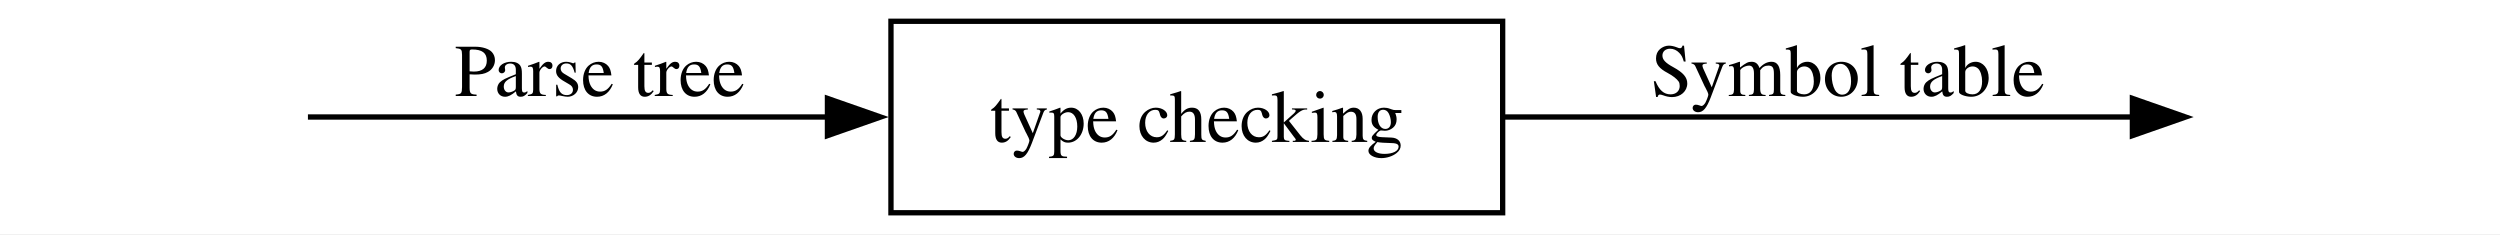
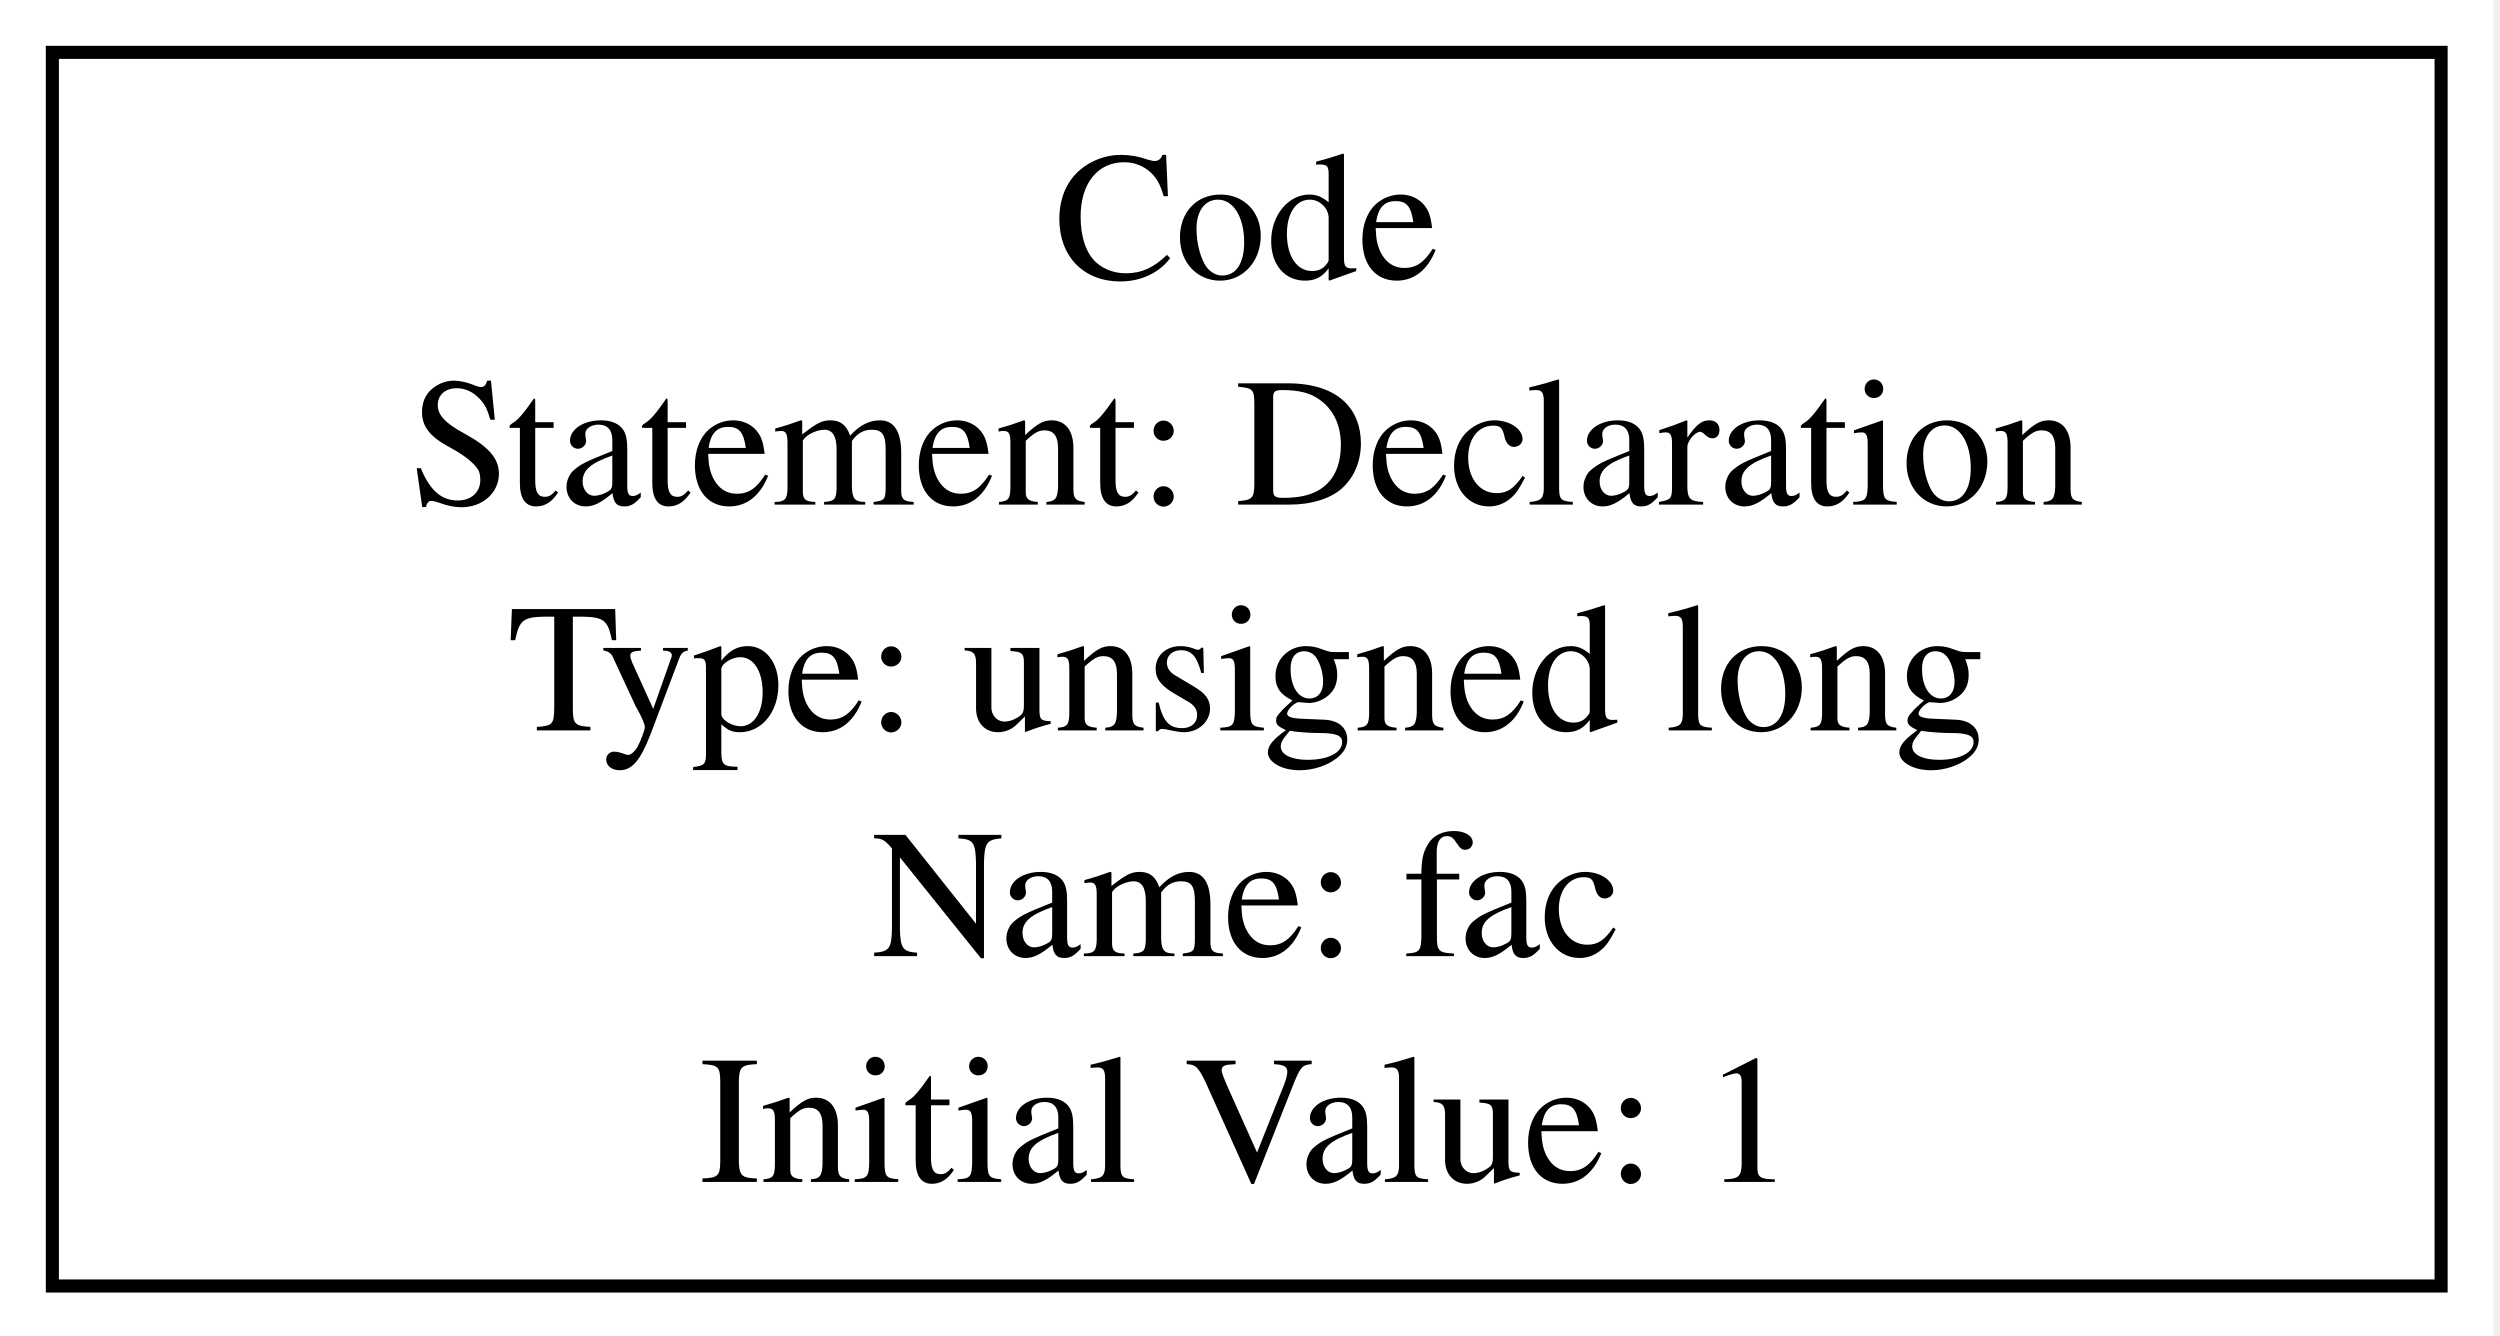
- <svg xmlns="http://www.w3.org/2000/svg" width="470pt" height="44pt" viewBox="0.00 0.00 470.00 44.00">
-   <g id="graph0" class="graph" transform="scale(1 1) rotate(0) translate(4 40)">
-     <polygon fill="white" stroke="none" points="-4,4 -4,-40 466.25,-40 466.25,4 -4,4" />
+ <svg xmlns="http://www.w3.org/2000/svg" width="191pt" height="102pt" viewBox="0.00 0.00 191.00 102.00">
+   <g id="graph0" class="graph" transform="scale(1 1) rotate(0) translate(4 98.25)">
+     <polygon fill="white" stroke="none" points="-4,4 -4,-98.25 186.5,-98.25 186.5,4 -4,4" />
    <g id="node1" class="node">
- </g>
-     <g id="node2" class="node">
-       <polygon fill="none" stroke="black" points="278.5,-36 163.5,-36 163.5,0 278.5,0 278.5,-36" />
-       <text xml:space="preserve" text-anchor="middle" x="221" y="-13.32" font-family="Times,serif" font-size="14.00">type checking</text>
-     </g>
-     <g id="edge1" class="edge">
-       <path fill="none" stroke="black" d="M53.89,-18C78.91,-18 117.88,-18 151.8,-18" />
-       <polygon fill="black" stroke="black" points="151.56,-21.5 161.56,-18 151.56,-14.5 151.56,-21.5" />
-       <text xml:space="preserve" text-anchor="middle" x="108.75" y="-21.95" font-family="Times,serif" font-size="14.00">Parse tree</text>
-     </g>
-     <g id="node3" class="node">
- </g>
-     <g id="edge2" class="edge">
-       <path fill="none" stroke="black" d="M278.88,-18C316.39,-18 364.45,-18 397.12,-18" />
-       <polygon fill="black" stroke="black" points="396.89,-21.5 406.89,-18 396.89,-14.5 396.89,-21.5" />
-       <text xml:space="preserve" text-anchor="middle" x="343.38" y="-21.95" font-family="Times,serif" font-size="14.00">Symbol table</text>
+       <polygon fill="none" stroke="black" points="182.5,-94.25 0,-94.25 0,0 182.5,0 182.5,-94.25" />
+       <text xml:space="preserve" text-anchor="middle" x="91.25" y="-76.95" font-family="Times,serif" font-size="14.00">Code</text>
+       <text xml:space="preserve" text-anchor="middle" x="91.25" y="-59.7" font-family="Times,serif" font-size="14.00">Statement: Declaration</text>
+       <text xml:space="preserve" text-anchor="middle" x="91.25" y="-42.45" font-family="Times,serif" font-size="14.00">Type: unsigned long</text>
+       <text xml:space="preserve" text-anchor="middle" x="91.25" y="-25.2" font-family="Times,serif" font-size="14.00">Name: fac</text>
+       <text xml:space="preserve" text-anchor="middle" x="91.25" y="-7.95" font-family="Times,serif" font-size="14.00">Initial Value: 1</text>
    </g>
  </g>
</svg>
